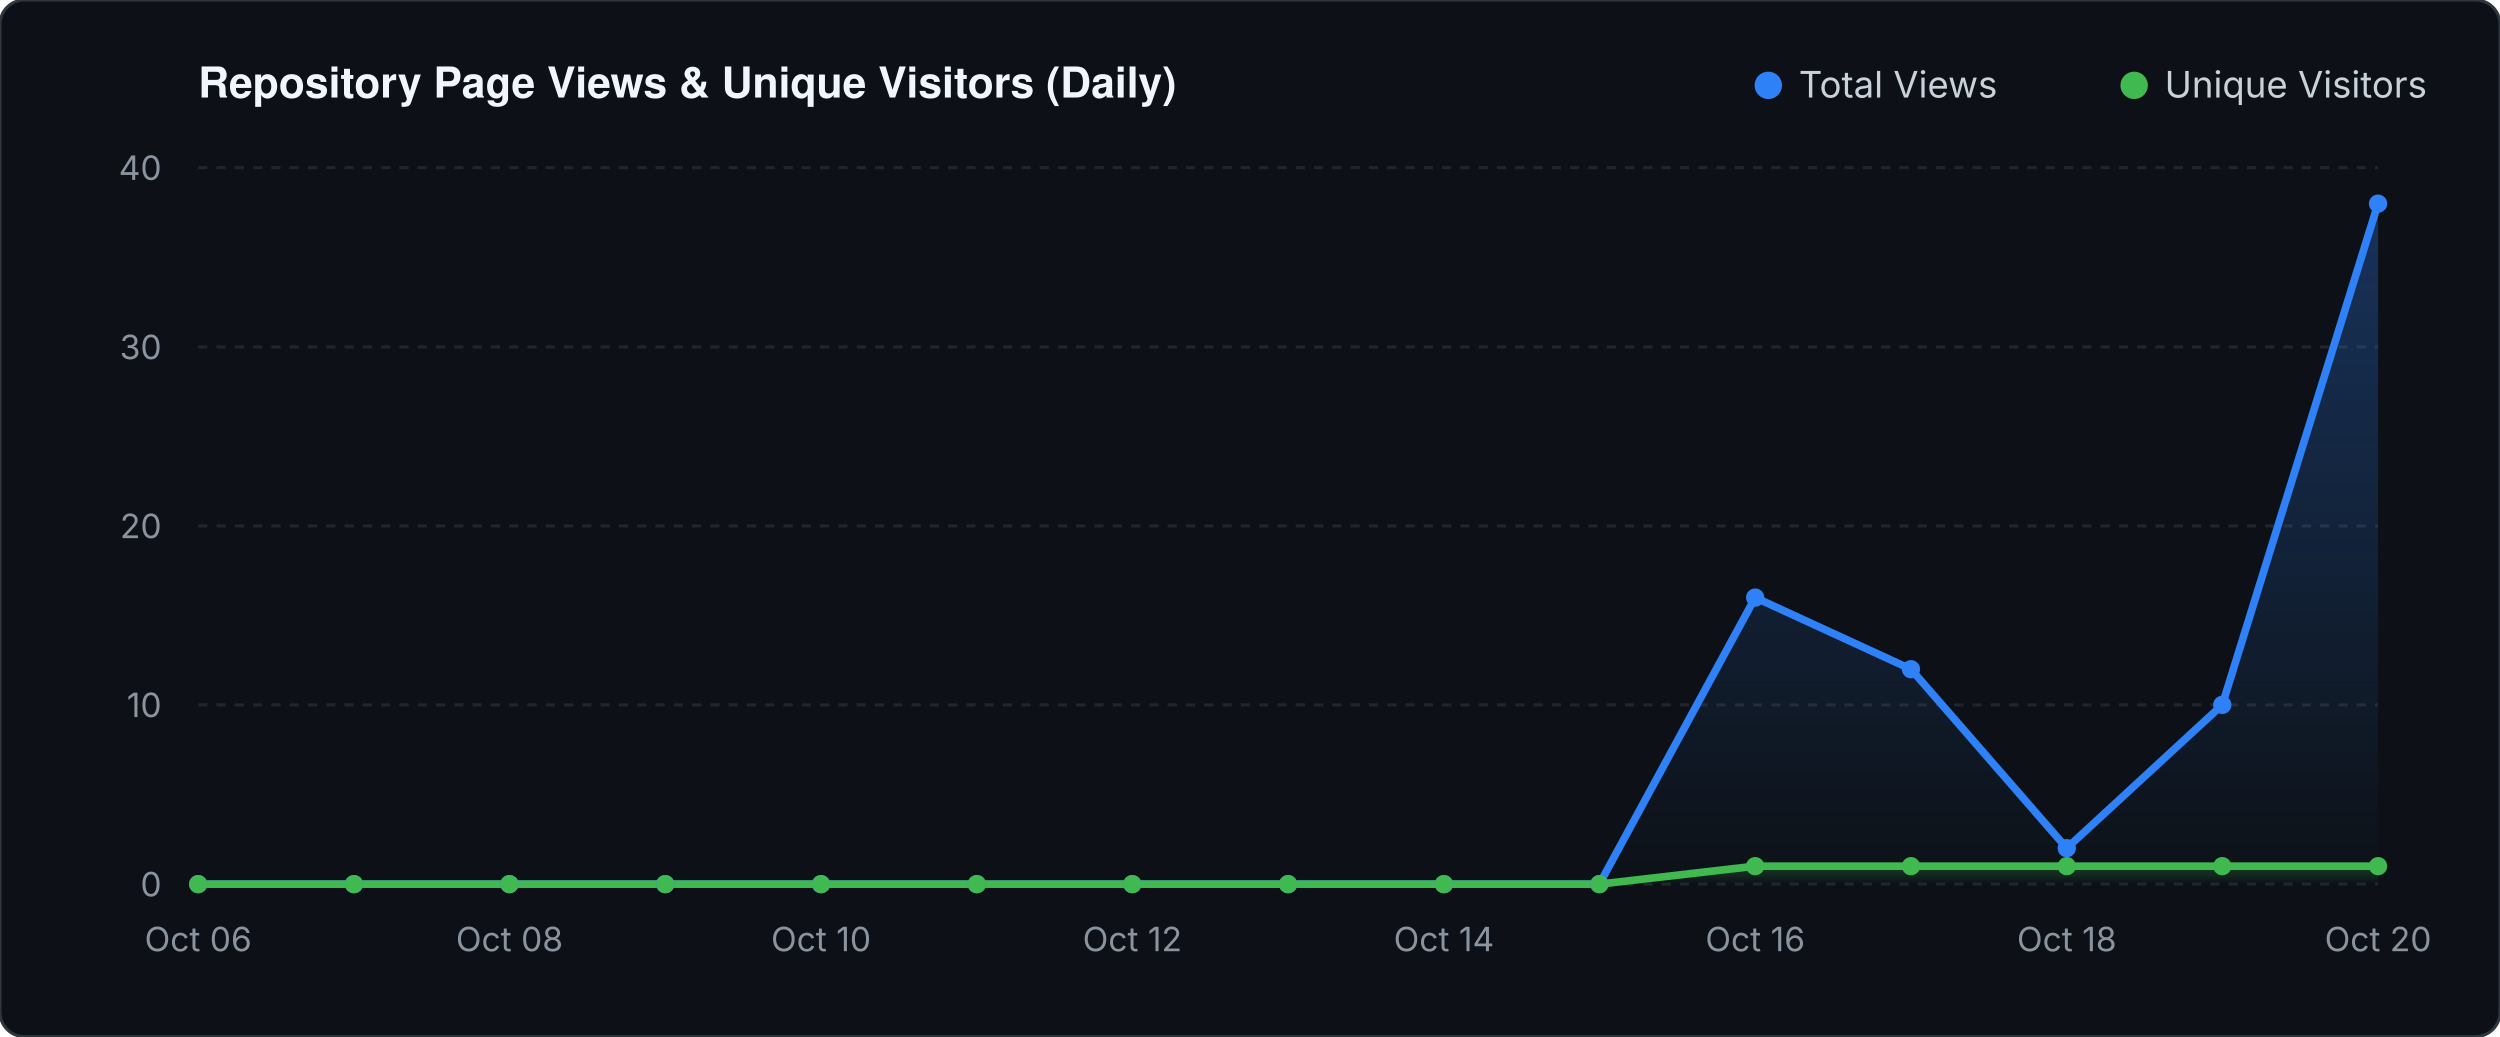
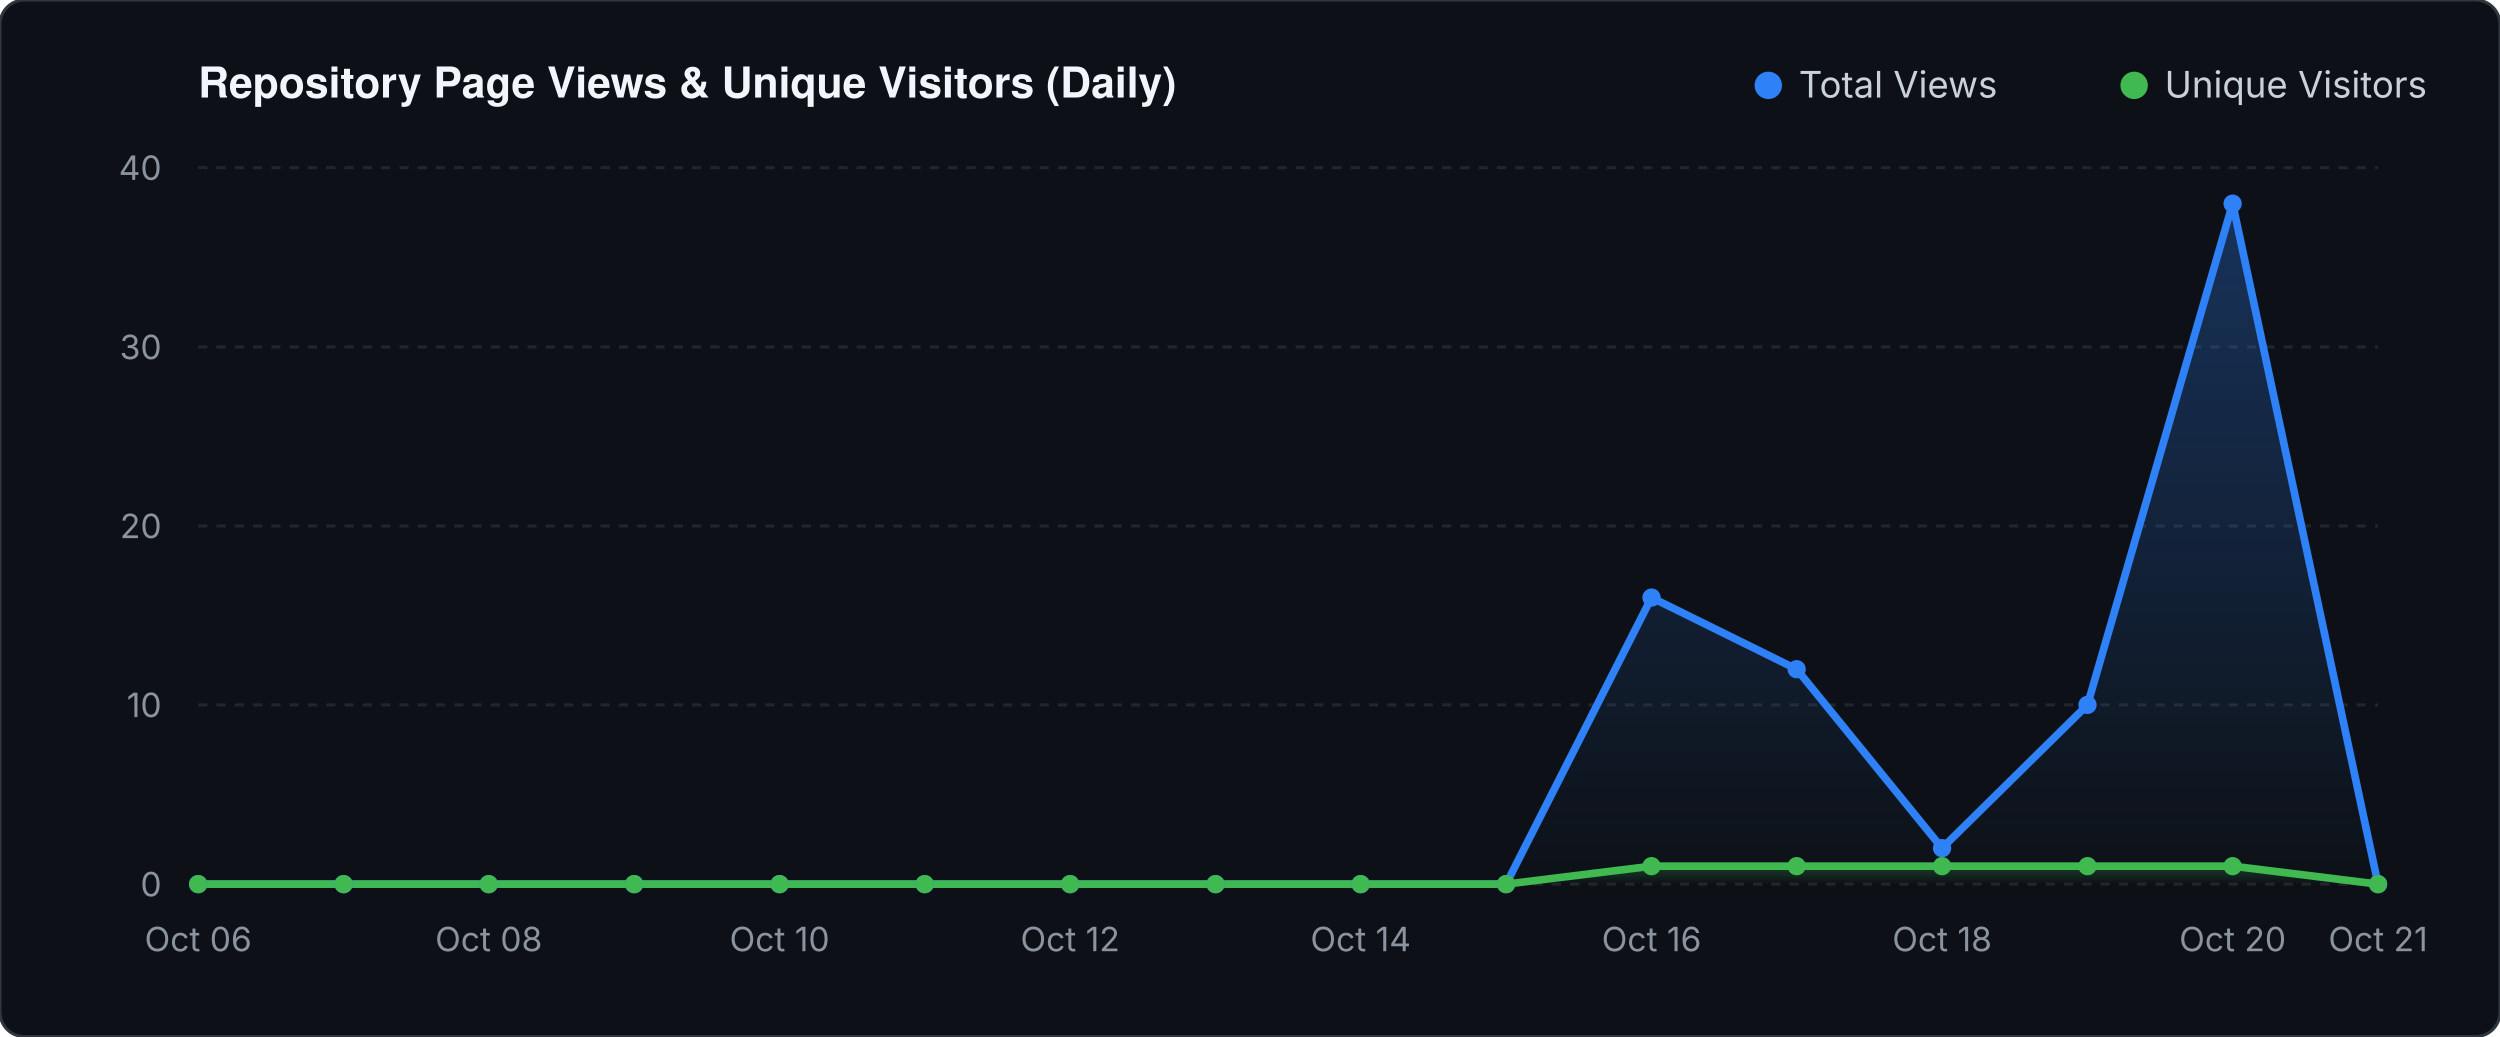
<svg xmlns="http://www.w3.org/2000/svg" viewBox="0 0 820 340" width="820" height="340">
  <defs>
    <linearGradient id="valGrad" x1="0" y1="0" x2="0" y2="1">
      <stop offset="0%" stop-color="#2f81f7" stop-opacity="0.30" />
      <stop offset="100%" stop-color="#2f81f7" stop-opacity="0.0" />
    </linearGradient>
    <linearGradient id="unqGrad" x1="0" y1="0" x2="0" y2="1">
      <stop offset="0%" stop-color="#3fb950" stop-opacity="0.25" />
      <stop offset="100%" stop-color="#3fb950" stop-opacity="0.0" />
    </linearGradient>
  </defs>
  <rect width="820" height="340" fill="#0d1117" rx="8" stroke="#30363d" stroke-width="1" />
  <text x="65" y="32" fill="#f0f6fc" font-family="-apple-system,BlinkMacSystemFont,'Segoe UI',Helvetica,Arial,sans-serif" font-size="14" font-weight="600">Repository Page Views &amp; Unique Visitors (Daily)</text>
  <circle cx="580" cy="28" r="4.5" fill="#2f81f7" />
  <text x="590" y="32" fill="#c9d1d9" font-family="-apple-system,sans-serif" font-size="12">Total Views</text>
  <circle cx="700" cy="28" r="4.5" fill="#3fb950" />
  <text x="710" y="32" fill="#c9d1d9" font-family="-apple-system,sans-serif" font-size="12">Unique Visitors</text>
  <line x1="65" y1="290.0" x2="780" y2="290.0" stroke="#21262d" stroke-width="1" stroke-dasharray="3 3" />
  <text x="53" y="294.0" fill="#8b949e" font-family="-apple-system,sans-serif" font-size="11" text-anchor="end">0</text>
  <line x1="65" y1="231.2" x2="780" y2="231.2" stroke="#21262d" stroke-width="1" stroke-dasharray="3 3" />
  <text x="53" y="235.2" fill="#8b949e" font-family="-apple-system,sans-serif" font-size="11" text-anchor="end">10</text>
  <line x1="65" y1="172.5" x2="780" y2="172.5" stroke="#21262d" stroke-width="1" stroke-dasharray="3 3" />
  <text x="53" y="176.5" fill="#8b949e" font-family="-apple-system,sans-serif" font-size="11" text-anchor="end">20</text>
  <line x1="65" y1="113.8" x2="780" y2="113.8" stroke="#21262d" stroke-width="1" stroke-dasharray="3 3" />
  <text x="53" y="117.8" fill="#8b949e" font-family="-apple-system,sans-serif" font-size="11" text-anchor="end">30</text>
  <line x1="65" y1="55.0" x2="780" y2="55.0" stroke="#21262d" stroke-width="1" stroke-dasharray="3 3" />
  <text x="53" y="59.0" fill="#8b949e" font-family="-apple-system,sans-serif" font-size="11" text-anchor="end">40</text>
-   <polygon points="65.0,290.0 65.0,290.0 116.1,290.0 167.1,290.0 218.2,290.0 269.3,290.0 320.4,290.0 371.4,290.0 422.5,290.0 473.6,290.0 524.6,290.0 575.7,196.0 626.8,219.5 677.9,278.2 728.9,231.2 780.0,66.8 780.0,290.0" fill="url(#valGrad)" />
-   <polygon points="65.0,290.0 65.0,290.0 116.1,290.0 167.1,290.0 218.2,290.0 269.3,290.0 320.4,290.0 371.4,290.0 422.5,290.0 473.6,290.0 524.6,290.0 575.7,284.1 626.8,284.1 677.9,284.1 728.9,284.1 780.0,284.1 780.0,290.0" fill="url(#unqGrad)" />
-   <polyline points="65.0,290.0 116.1,290.0 167.1,290.0 218.2,290.0 269.3,290.0 320.4,290.0 371.4,290.0 422.5,290.0 473.6,290.0 524.6,290.0 575.7,196.0 626.8,219.5 677.9,278.2 728.9,231.2 780.0,66.8" fill="none" stroke="#2f81f7" stroke-width="2.5" stroke-linecap="round" stroke-linejoin="round" />
-   <polyline points="65.0,290.0 116.1,290.0 167.1,290.0 218.2,290.0 269.3,290.0 320.4,290.0 371.4,290.0 422.5,290.0 473.6,290.0 524.6,290.0 575.7,284.1 626.8,284.1 677.9,284.1 728.9,284.1 780.0,284.1" fill="none" stroke="#3fb950" stroke-width="2.5" stroke-linecap="round" stroke-linejoin="round" />
+   <polygon points="65.0,290.0 65.0,290.0 112.7,290.0 160.3,290.0 208.0,290.0 255.7,290.0 303.3,290.0 351.0,290.0 398.7,290.0 446.3,290.0 494.0,290.0 541.7,196.0 589.3,219.5 637.0,278.2 684.7,231.2 732.3,66.8 780.0,290.0 780.0,290.0" fill="url(#valGrad)" />
+   <polygon points="65.0,290.0 65.0,290.0 112.7,290.0 160.3,290.0 208.0,290.0 255.7,290.0 303.3,290.0 351.0,290.0 398.7,290.0 446.3,290.0 494.0,290.0 541.7,284.1 589.3,284.1 637.0,284.1 684.7,284.1 732.3,284.1 780.0,290.0 780.0,290.0" fill="url(#unqGrad)" />
+   <polyline points="65.0,290.0 112.7,290.0 160.3,290.0 208.0,290.0 255.7,290.0 303.3,290.0 351.0,290.0 398.7,290.0 446.3,290.0 494.0,290.0 541.7,196.0 589.3,219.5 637.0,278.2 684.7,231.2 732.3,66.8 780.0,290.0" fill="none" stroke="#2f81f7" stroke-width="2.5" stroke-linecap="round" stroke-linejoin="round" />
+   <polyline points="65.0,290.0 112.7,290.0 160.3,290.0 208.0,290.0 255.7,290.0 303.3,290.0 351.0,290.0 398.7,290.0 446.3,290.0 494.0,290.0 541.7,284.1 589.3,284.1 637.0,284.1 684.7,284.1 732.3,284.1 780.0,290.0" fill="none" stroke="#3fb950" stroke-width="2.5" stroke-linecap="round" stroke-linejoin="round" />
  <circle cx="65.0" cy="290.0" r="3" fill="#2f81f7" />
  <circle cx="65.0" cy="290.0" r="3" fill="#3fb950" />
-   <circle cx="116.1" cy="290.0" r="3" fill="#2f81f7" />
-   <circle cx="116.1" cy="290.0" r="3" fill="#3fb950" />
-   <circle cx="167.1" cy="290.0" r="3" fill="#2f81f7" />
-   <circle cx="167.1" cy="290.0" r="3" fill="#3fb950" />
-   <circle cx="218.2" cy="290.0" r="3" fill="#2f81f7" />
-   <circle cx="218.2" cy="290.0" r="3" fill="#3fb950" />
-   <circle cx="269.3" cy="290.0" r="3" fill="#2f81f7" />
-   <circle cx="269.3" cy="290.0" r="3" fill="#3fb950" />
-   <circle cx="320.4" cy="290.0" r="3" fill="#2f81f7" />
-   <circle cx="320.4" cy="290.0" r="3" fill="#3fb950" />
-   <circle cx="371.4" cy="290.0" r="3" fill="#2f81f7" />
-   <circle cx="371.4" cy="290.0" r="3" fill="#3fb950" />
-   <circle cx="422.5" cy="290.0" r="3" fill="#2f81f7" />
-   <circle cx="422.5" cy="290.0" r="3" fill="#3fb950" />
-   <circle cx="473.6" cy="290.0" r="3" fill="#2f81f7" />
-   <circle cx="473.6" cy="290.0" r="3" fill="#3fb950" />
-   <circle cx="524.6" cy="290.0" r="3" fill="#2f81f7" />
-   <circle cx="524.6" cy="290.0" r="3" fill="#3fb950" />
-   <circle cx="575.7" cy="196.0" r="3" fill="#2f81f7" />
-   <circle cx="575.7" cy="284.1" r="3" fill="#3fb950" />
-   <circle cx="626.8" cy="219.5" r="3" fill="#2f81f7" />
-   <circle cx="626.8" cy="284.1" r="3" fill="#3fb950" />
-   <circle cx="677.9" cy="278.2" r="3" fill="#2f81f7" />
-   <circle cx="677.9" cy="284.1" r="3" fill="#3fb950" />
-   <circle cx="728.9" cy="231.2" r="3" fill="#2f81f7" />
-   <circle cx="728.9" cy="284.1" r="3" fill="#3fb950" />
-   <circle cx="780.0" cy="66.8" r="3" fill="#2f81f7" />
-   <circle cx="780.0" cy="284.1" r="3" fill="#3fb950" />
+   <circle cx="112.7" cy="290.0" r="3" fill="#2f81f7" />
+   <circle cx="112.7" cy="290.0" r="3" fill="#3fb950" />
+   <circle cx="160.3" cy="290.0" r="3" fill="#2f81f7" />
+   <circle cx="160.3" cy="290.0" r="3" fill="#3fb950" />
+   <circle cx="208.0" cy="290.0" r="3" fill="#2f81f7" />
+   <circle cx="208.0" cy="290.0" r="3" fill="#3fb950" />
+   <circle cx="255.7" cy="290.0" r="3" fill="#2f81f7" />
+   <circle cx="255.7" cy="290.0" r="3" fill="#3fb950" />
+   <circle cx="303.3" cy="290.0" r="3" fill="#2f81f7" />
+   <circle cx="303.3" cy="290.0" r="3" fill="#3fb950" />
+   <circle cx="351.0" cy="290.0" r="3" fill="#2f81f7" />
+   <circle cx="351.0" cy="290.0" r="3" fill="#3fb950" />
+   <circle cx="398.7" cy="290.0" r="3" fill="#2f81f7" />
+   <circle cx="398.7" cy="290.0" r="3" fill="#3fb950" />
+   <circle cx="446.3" cy="290.0" r="3" fill="#2f81f7" />
+   <circle cx="446.3" cy="290.0" r="3" fill="#3fb950" />
+   <circle cx="494.0" cy="290.0" r="3" fill="#2f81f7" />
+   <circle cx="494.0" cy="290.0" r="3" fill="#3fb950" />
+   <circle cx="541.7" cy="196.0" r="3" fill="#2f81f7" />
+   <circle cx="541.7" cy="284.1" r="3" fill="#3fb950" />
+   <circle cx="589.3" cy="219.5" r="3" fill="#2f81f7" />
+   <circle cx="589.3" cy="284.1" r="3" fill="#3fb950" />
+   <circle cx="637.0" cy="278.2" r="3" fill="#2f81f7" />
+   <circle cx="637.0" cy="284.1" r="3" fill="#3fb950" />
+   <circle cx="684.7" cy="231.2" r="3" fill="#2f81f7" />
+   <circle cx="684.7" cy="284.1" r="3" fill="#3fb950" />
+   <circle cx="732.3" cy="66.8" r="3" fill="#2f81f7" />
+   <circle cx="732.3" cy="284.1" r="3" fill="#3fb950" />
+   <circle cx="780.0" cy="290.0" r="3" fill="#2f81f7" />
+   <circle cx="780.0" cy="290.0" r="3" fill="#3fb950" />
  <text x="65.0" y="312" fill="#8b949e" font-family="-apple-system,sans-serif" font-size="11" text-anchor="middle">Oct 06</text>
-   <text x="167.1" y="312" fill="#8b949e" font-family="-apple-system,sans-serif" font-size="11" text-anchor="middle">Oct 08</text>
-   <text x="269.3" y="312" fill="#8b949e" font-family="-apple-system,sans-serif" font-size="11" text-anchor="middle">Oct 10</text>
-   <text x="371.4" y="312" fill="#8b949e" font-family="-apple-system,sans-serif" font-size="11" text-anchor="middle">Oct 12</text>
-   <text x="473.6" y="312" fill="#8b949e" font-family="-apple-system,sans-serif" font-size="11" text-anchor="middle">Oct 14</text>
-   <text x="575.7" y="312" fill="#8b949e" font-family="-apple-system,sans-serif" font-size="11" text-anchor="middle">Oct 16</text>
-   <text x="677.9" y="312" fill="#8b949e" font-family="-apple-system,sans-serif" font-size="11" text-anchor="middle">Oct 18</text>
-   <text x="780.0" y="312" fill="#8b949e" font-family="-apple-system,sans-serif" font-size="11" text-anchor="middle">Oct 20</text>
+   <text x="160.3" y="312" fill="#8b949e" font-family="-apple-system,sans-serif" font-size="11" text-anchor="middle">Oct 08</text>
+   <text x="255.7" y="312" fill="#8b949e" font-family="-apple-system,sans-serif" font-size="11" text-anchor="middle">Oct 10</text>
+   <text x="351.0" y="312" fill="#8b949e" font-family="-apple-system,sans-serif" font-size="11" text-anchor="middle">Oct 12</text>
+   <text x="446.3" y="312" fill="#8b949e" font-family="-apple-system,sans-serif" font-size="11" text-anchor="middle">Oct 14</text>
+   <text x="541.7" y="312" fill="#8b949e" font-family="-apple-system,sans-serif" font-size="11" text-anchor="middle">Oct 16</text>
+   <text x="637.0" y="312" fill="#8b949e" font-family="-apple-system,sans-serif" font-size="11" text-anchor="middle">Oct 18</text>
+   <text x="732.3" y="312" fill="#8b949e" font-family="-apple-system,sans-serif" font-size="11" text-anchor="middle">Oct 20</text>
+   <text x="780.0" y="312" fill="#8b949e" font-family="-apple-system,sans-serif" font-size="11" text-anchor="middle">Oct 21</text>
</svg>
